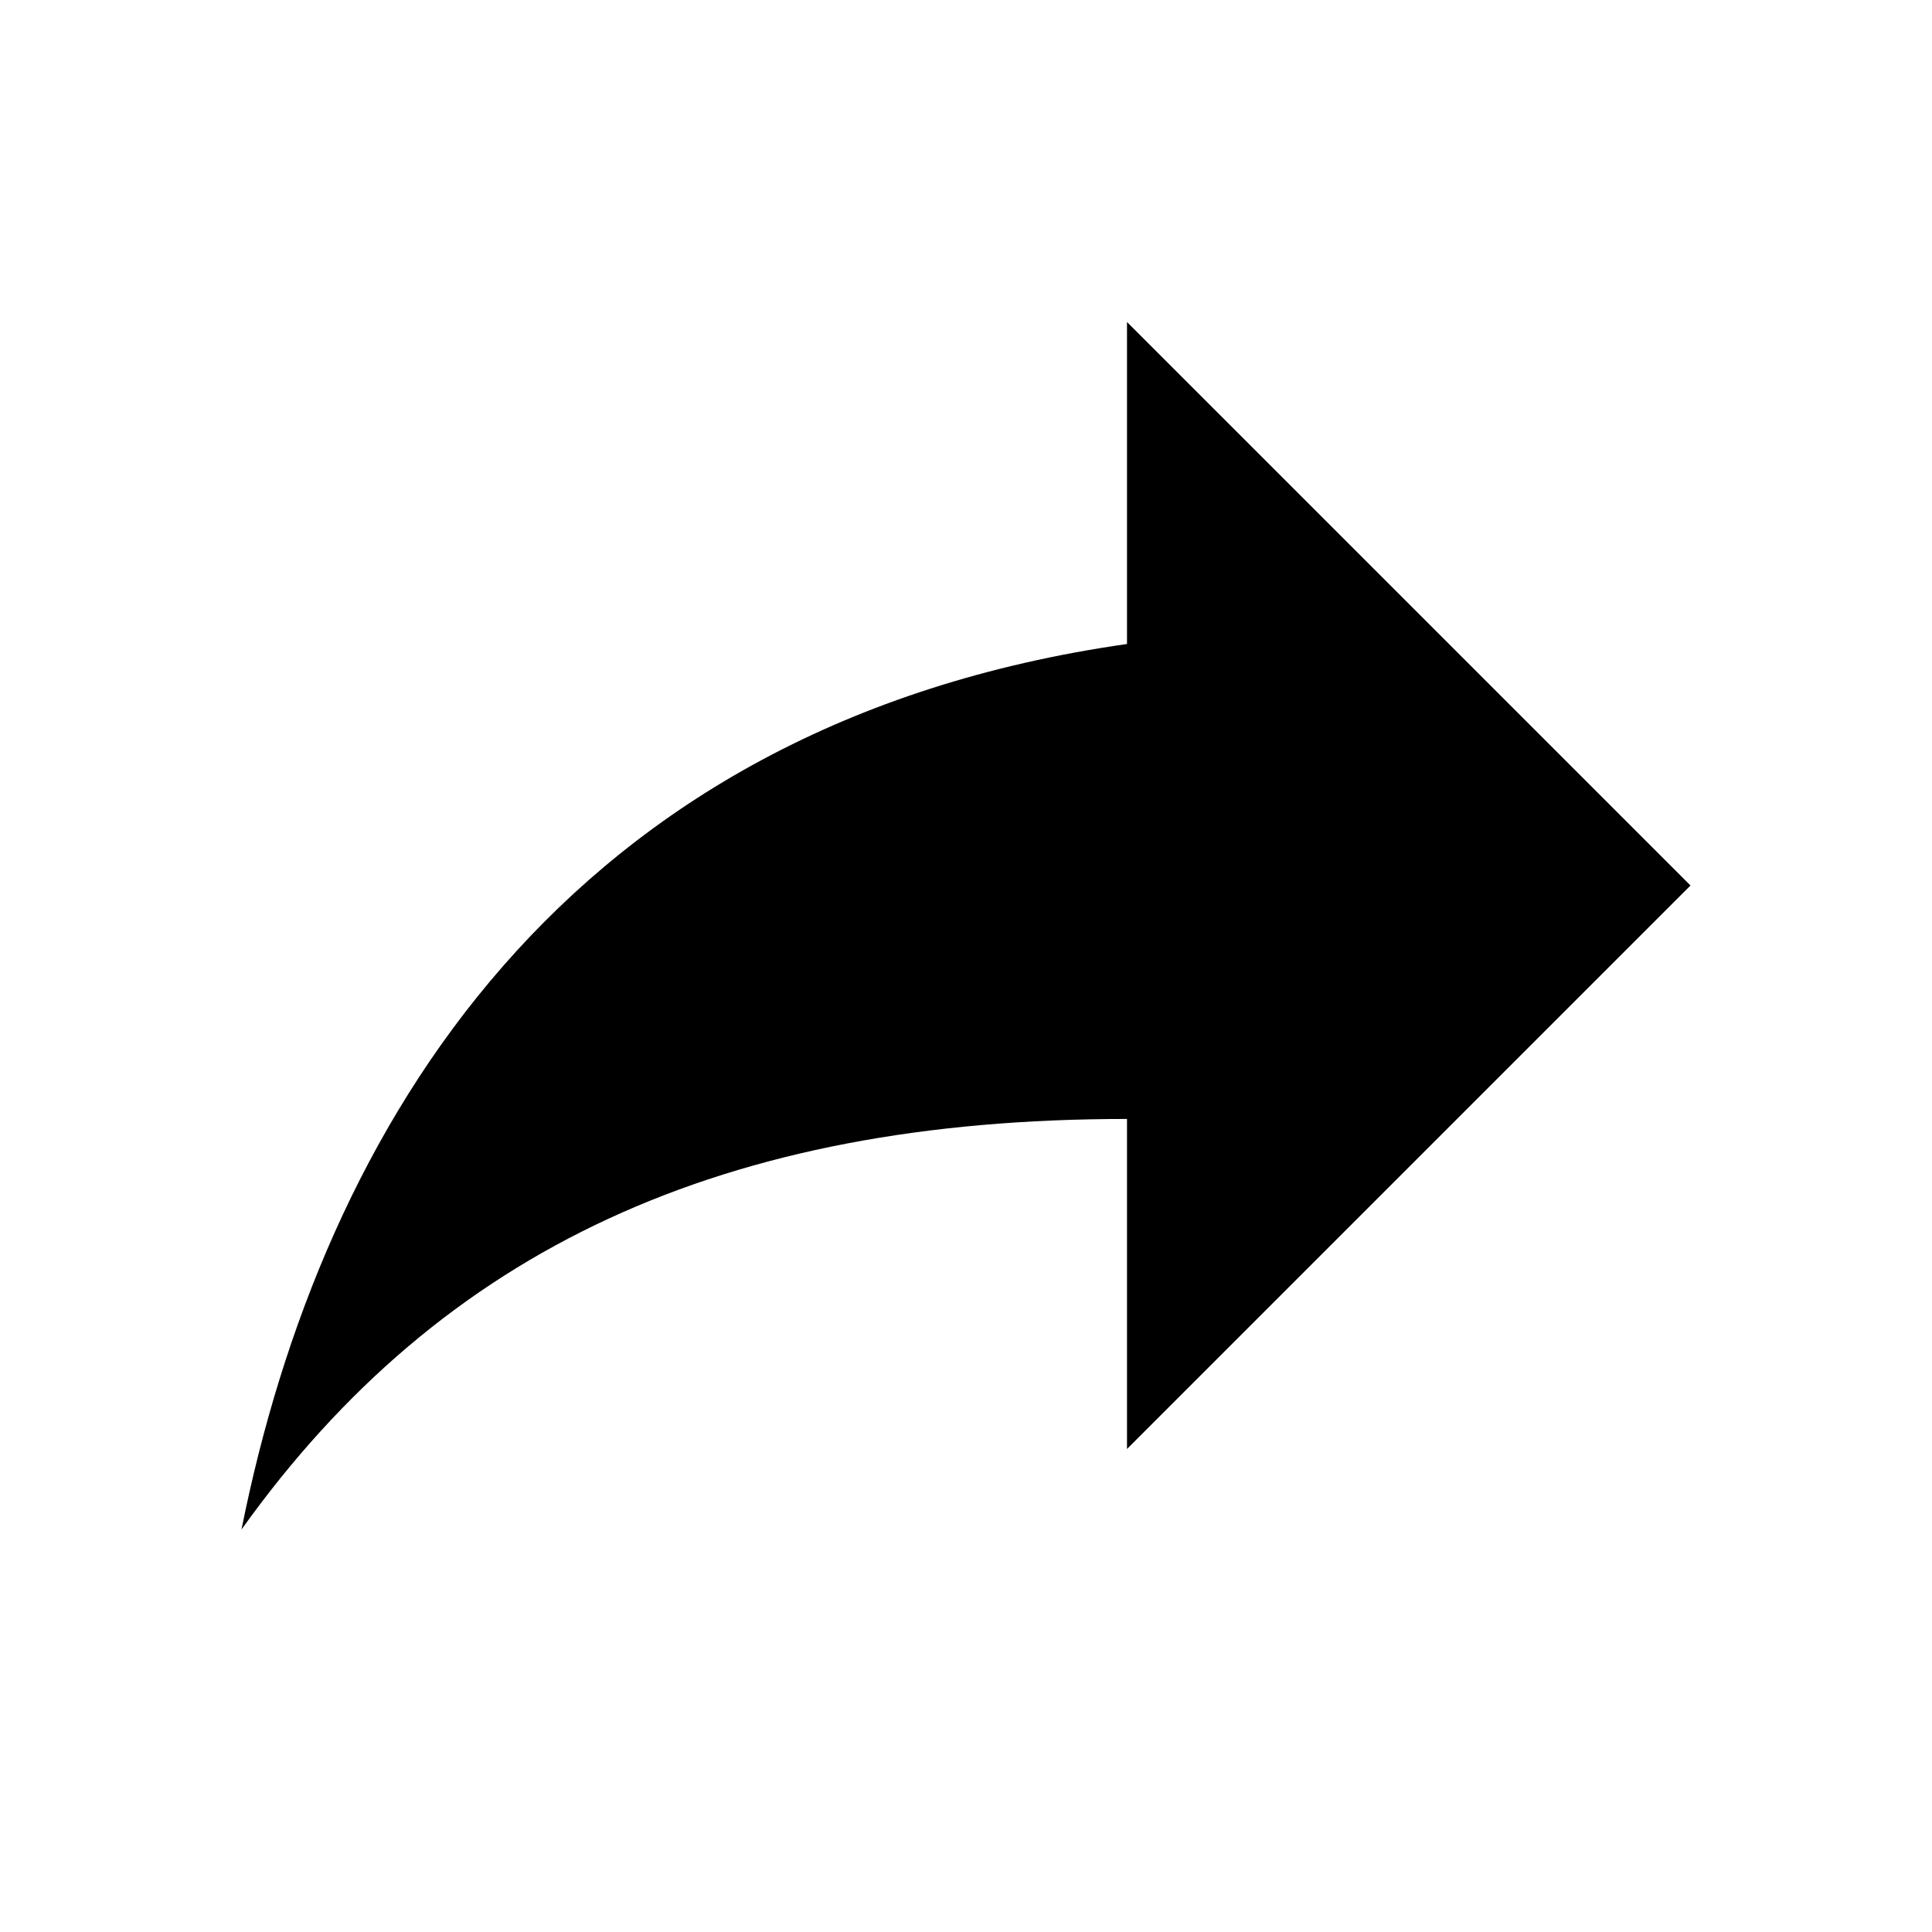
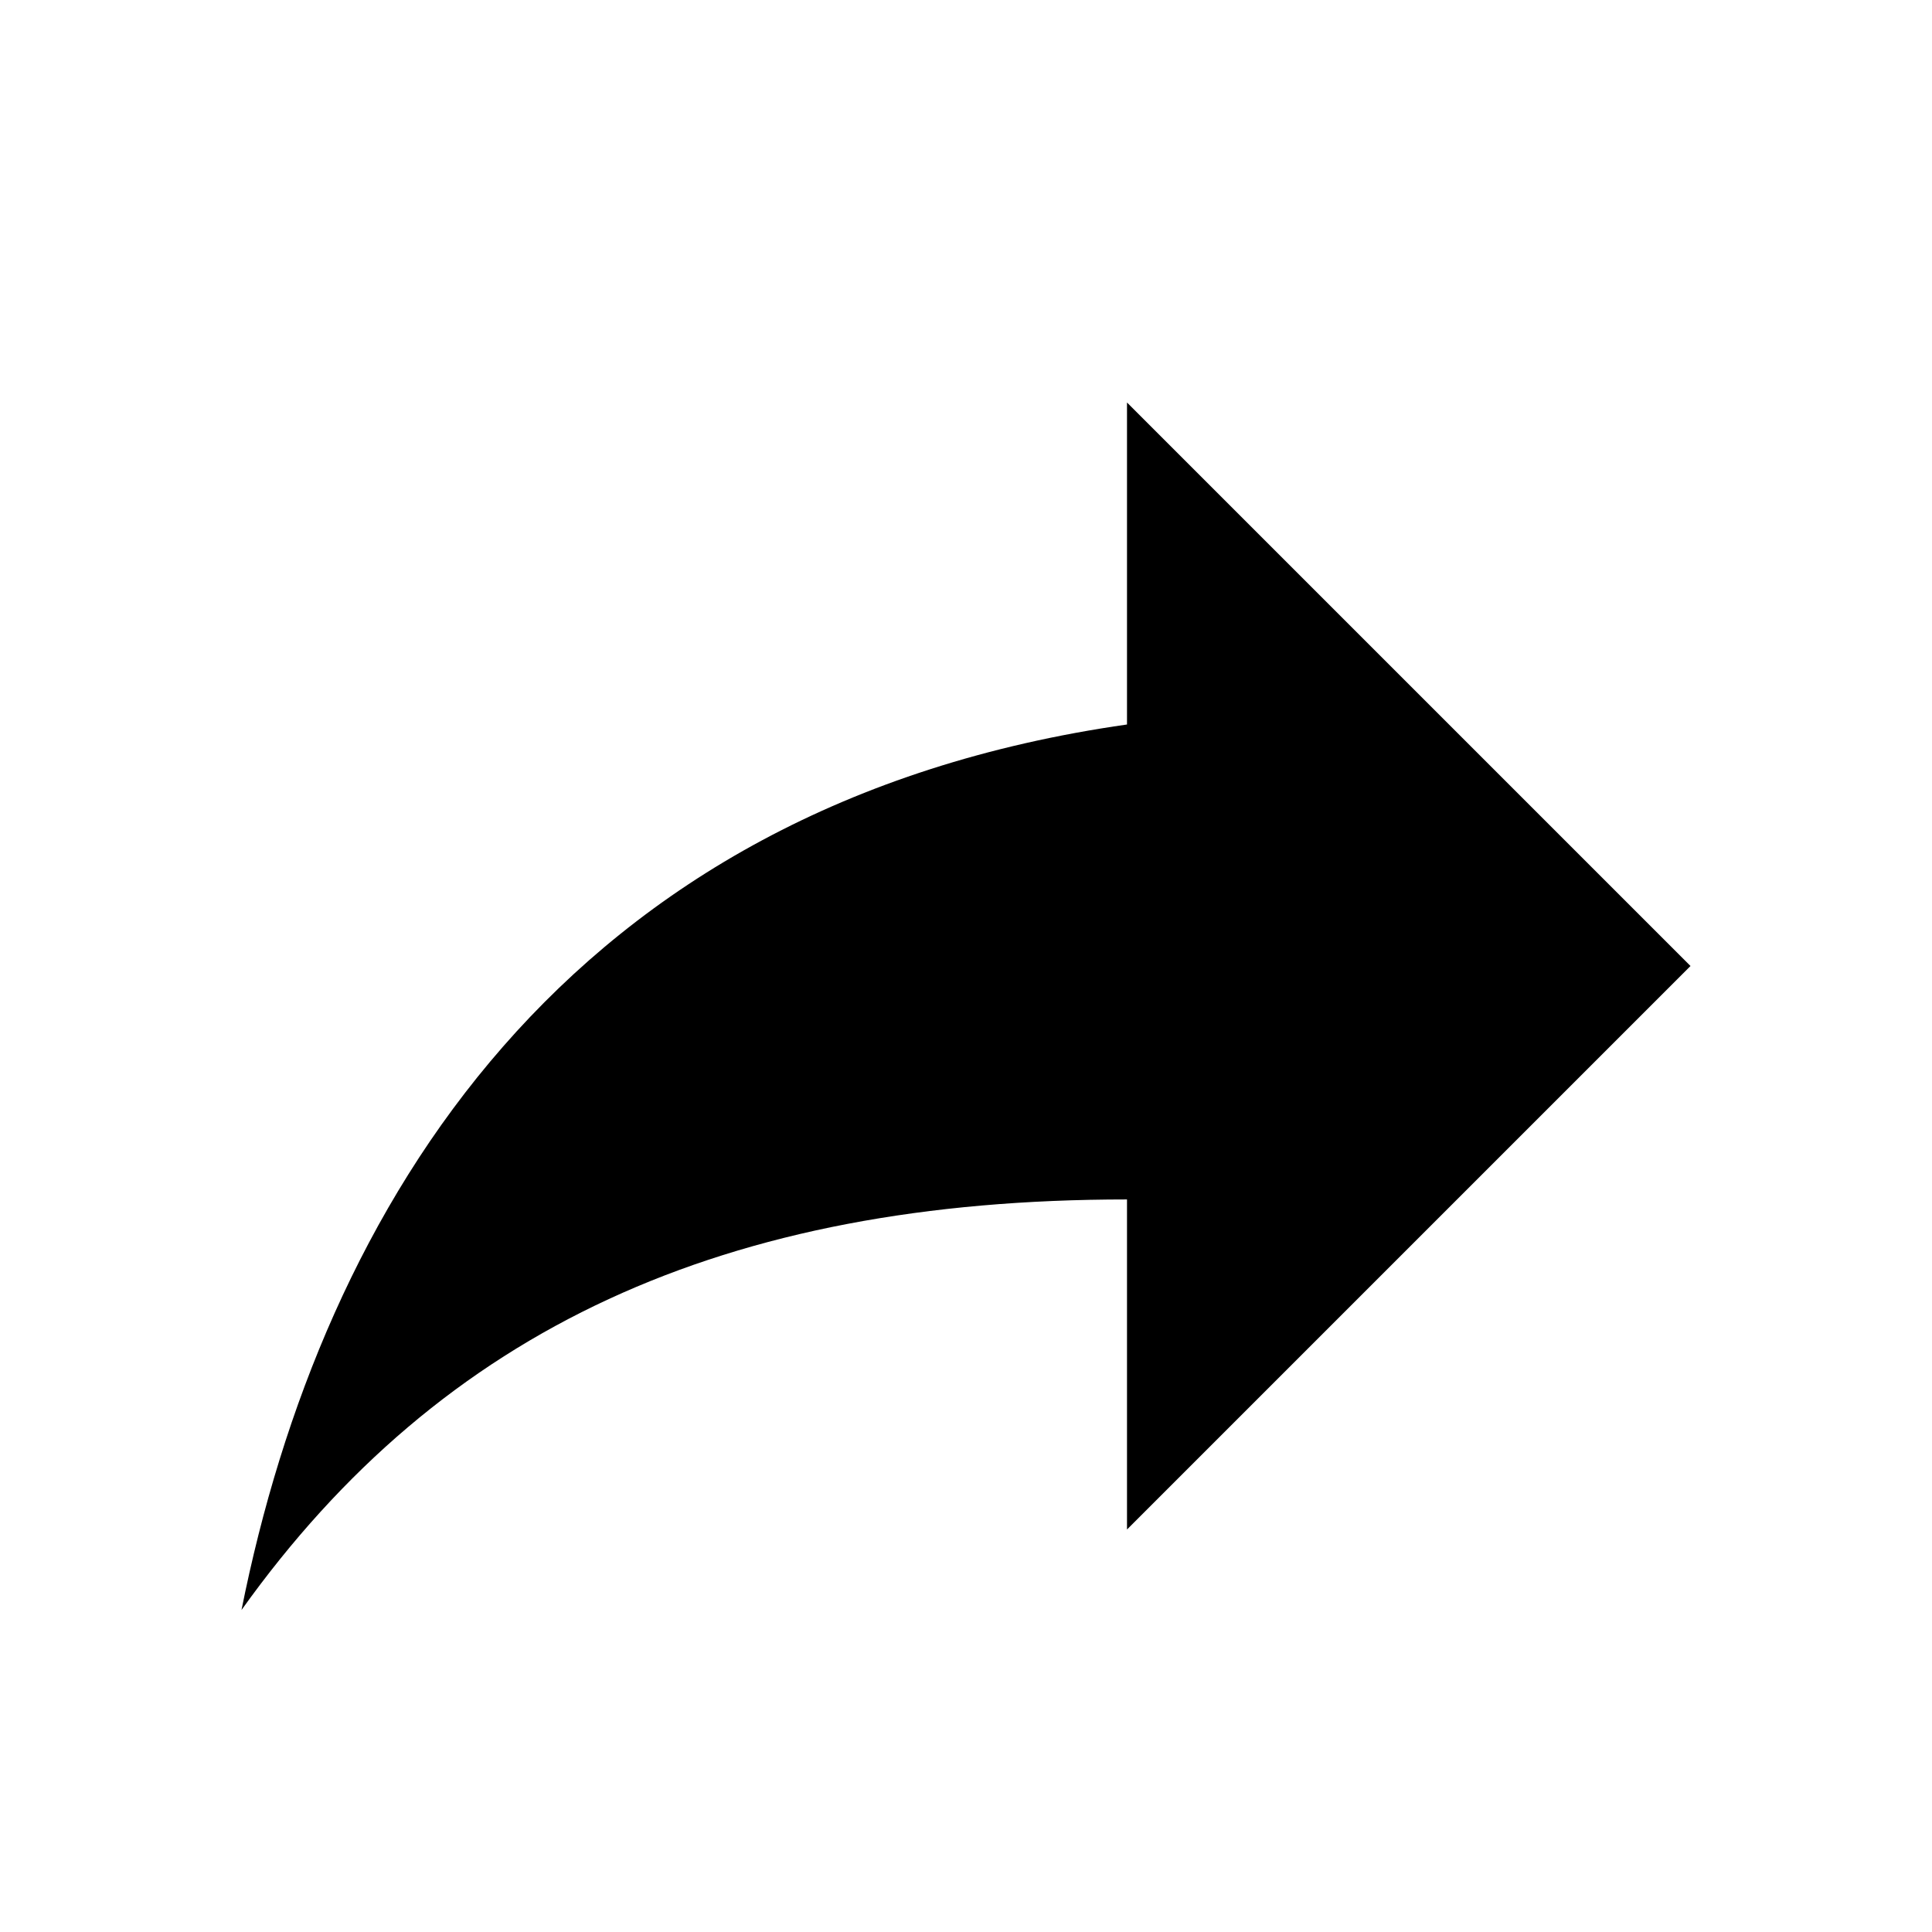
<svg xmlns="http://www.w3.org/2000/svg" version="1.1" id="mdi-share" width="24" height="24" viewBox="0 0 24 24">
-   <path d="M21,11L14,4V8C7,9 4,14 3,19C5.5,15.5 9,13.9 14,13.9V18L21,11Z" />
+   <path d="M21,12L14,5V9C7,10 4,15 3,20C5.5,16.5 9,14.9 14,14.9V19L21,12Z" />
</svg>
